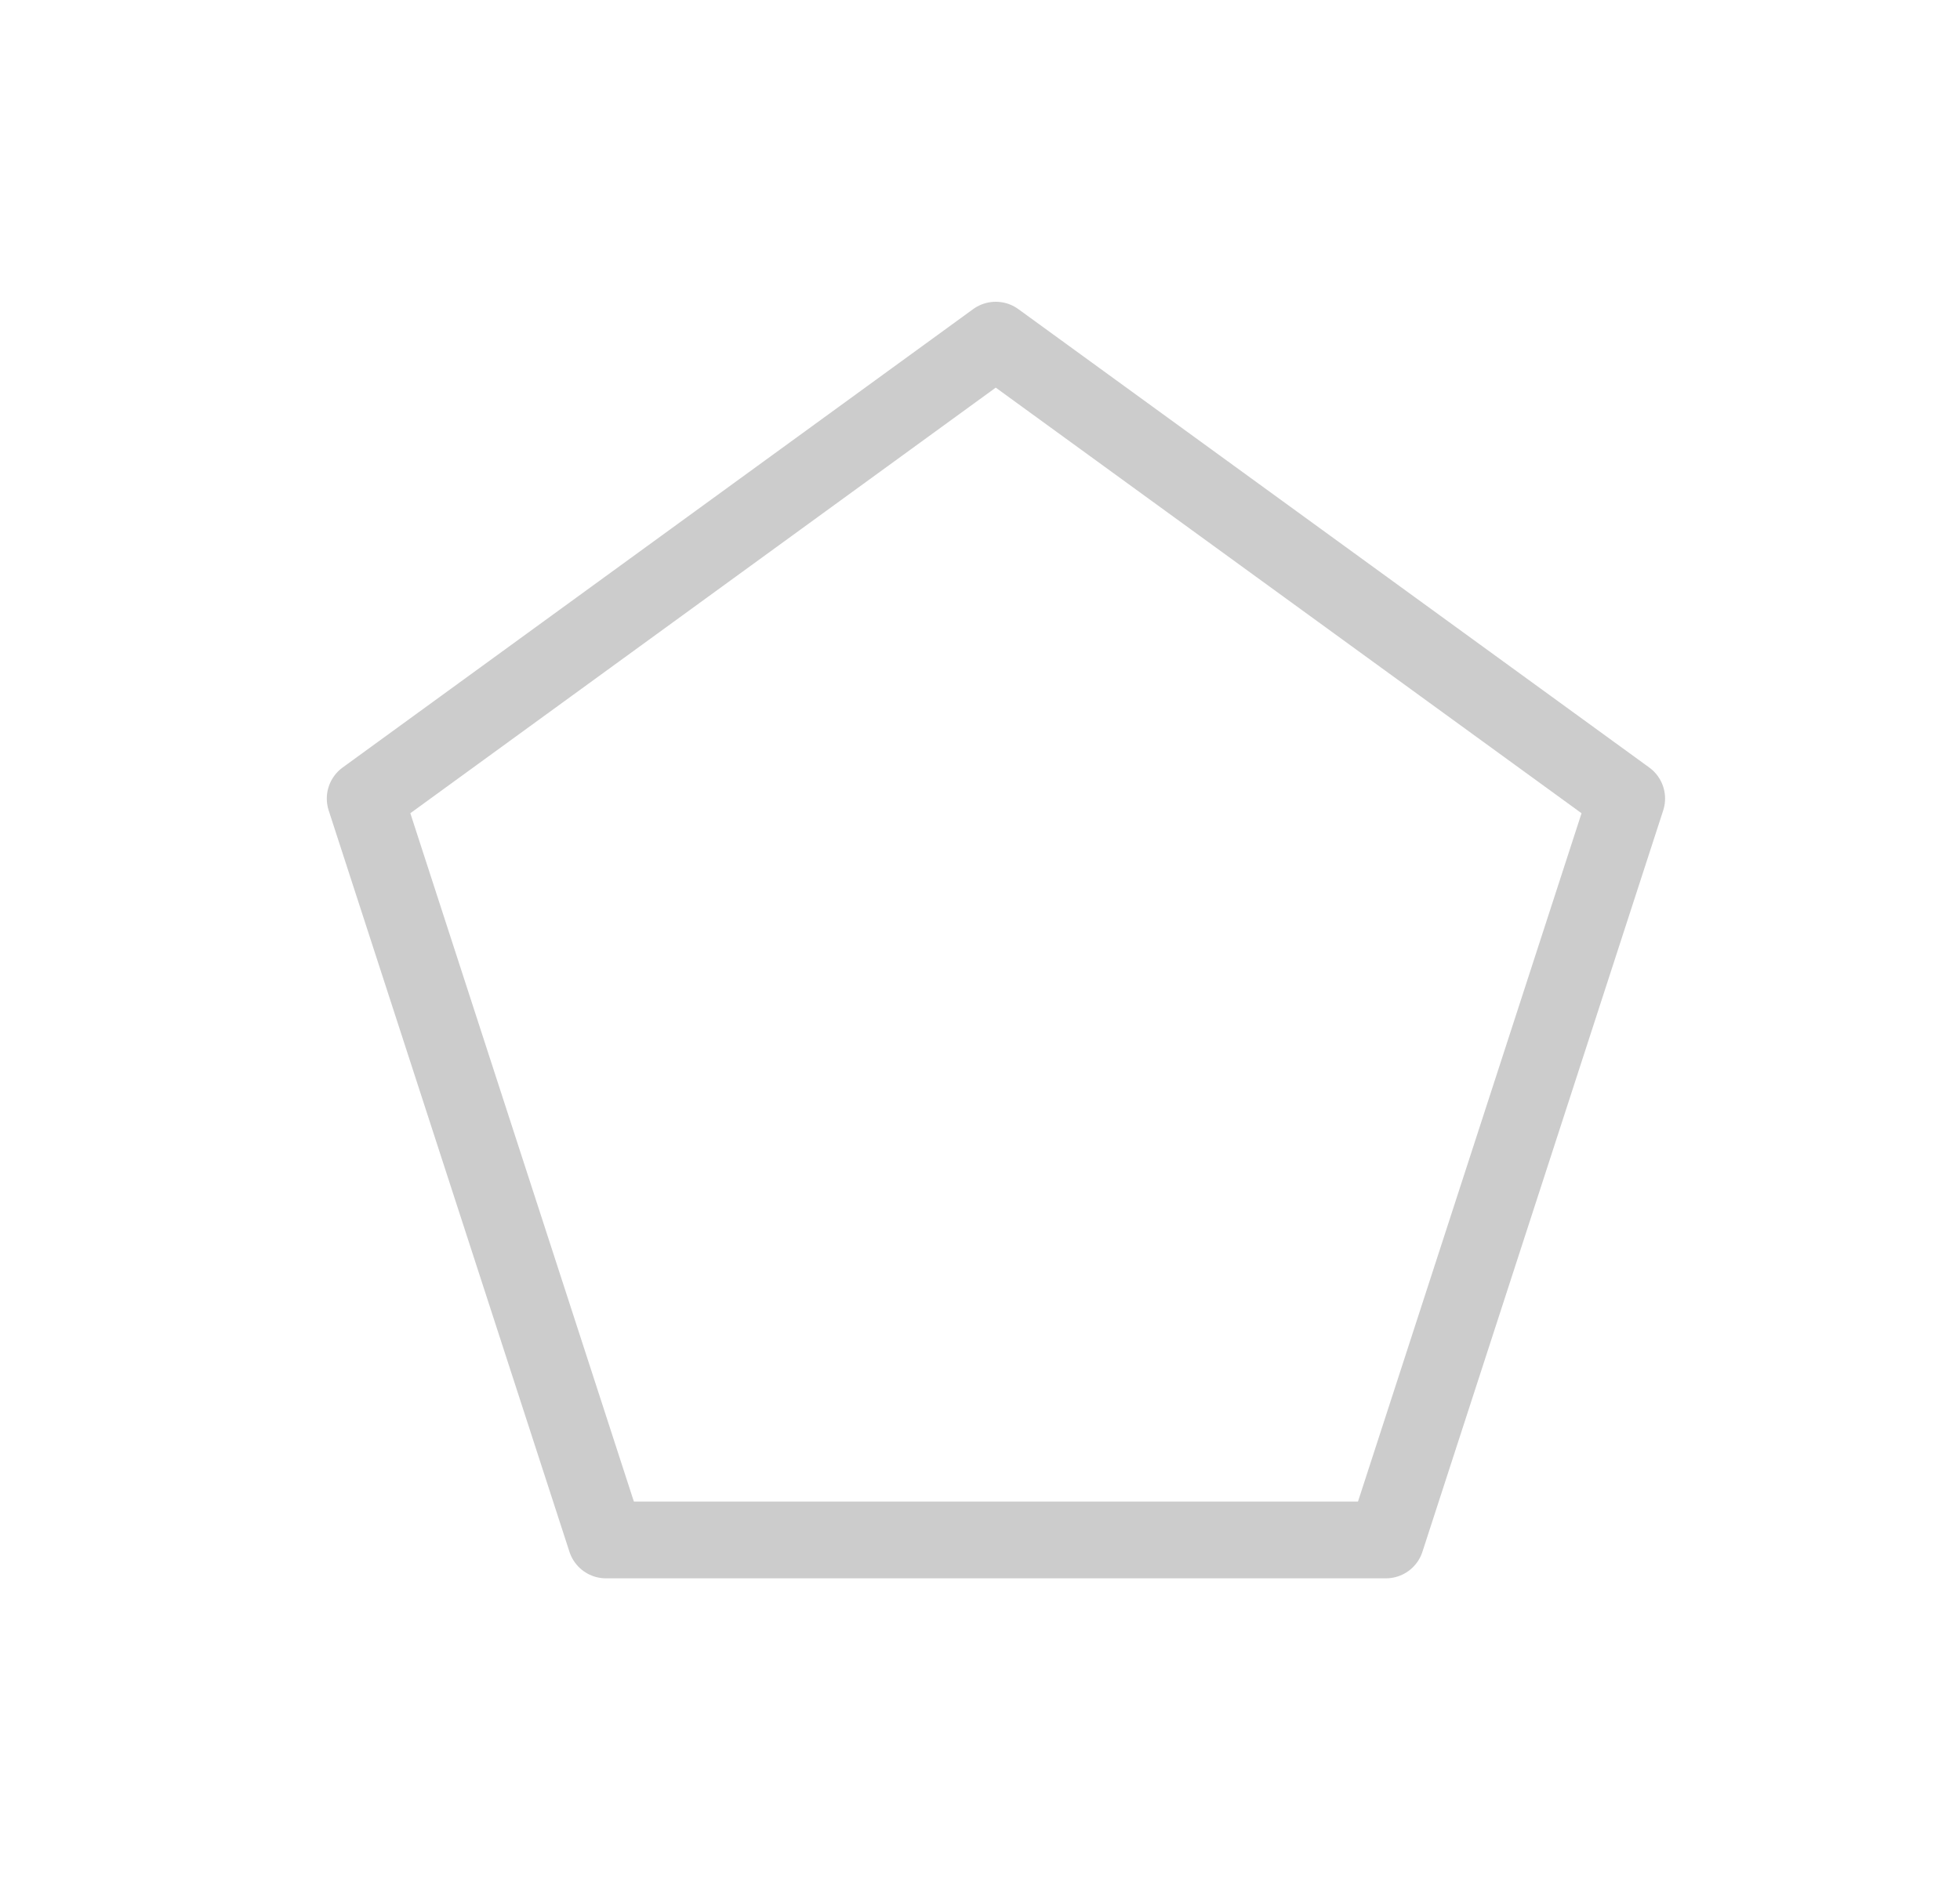
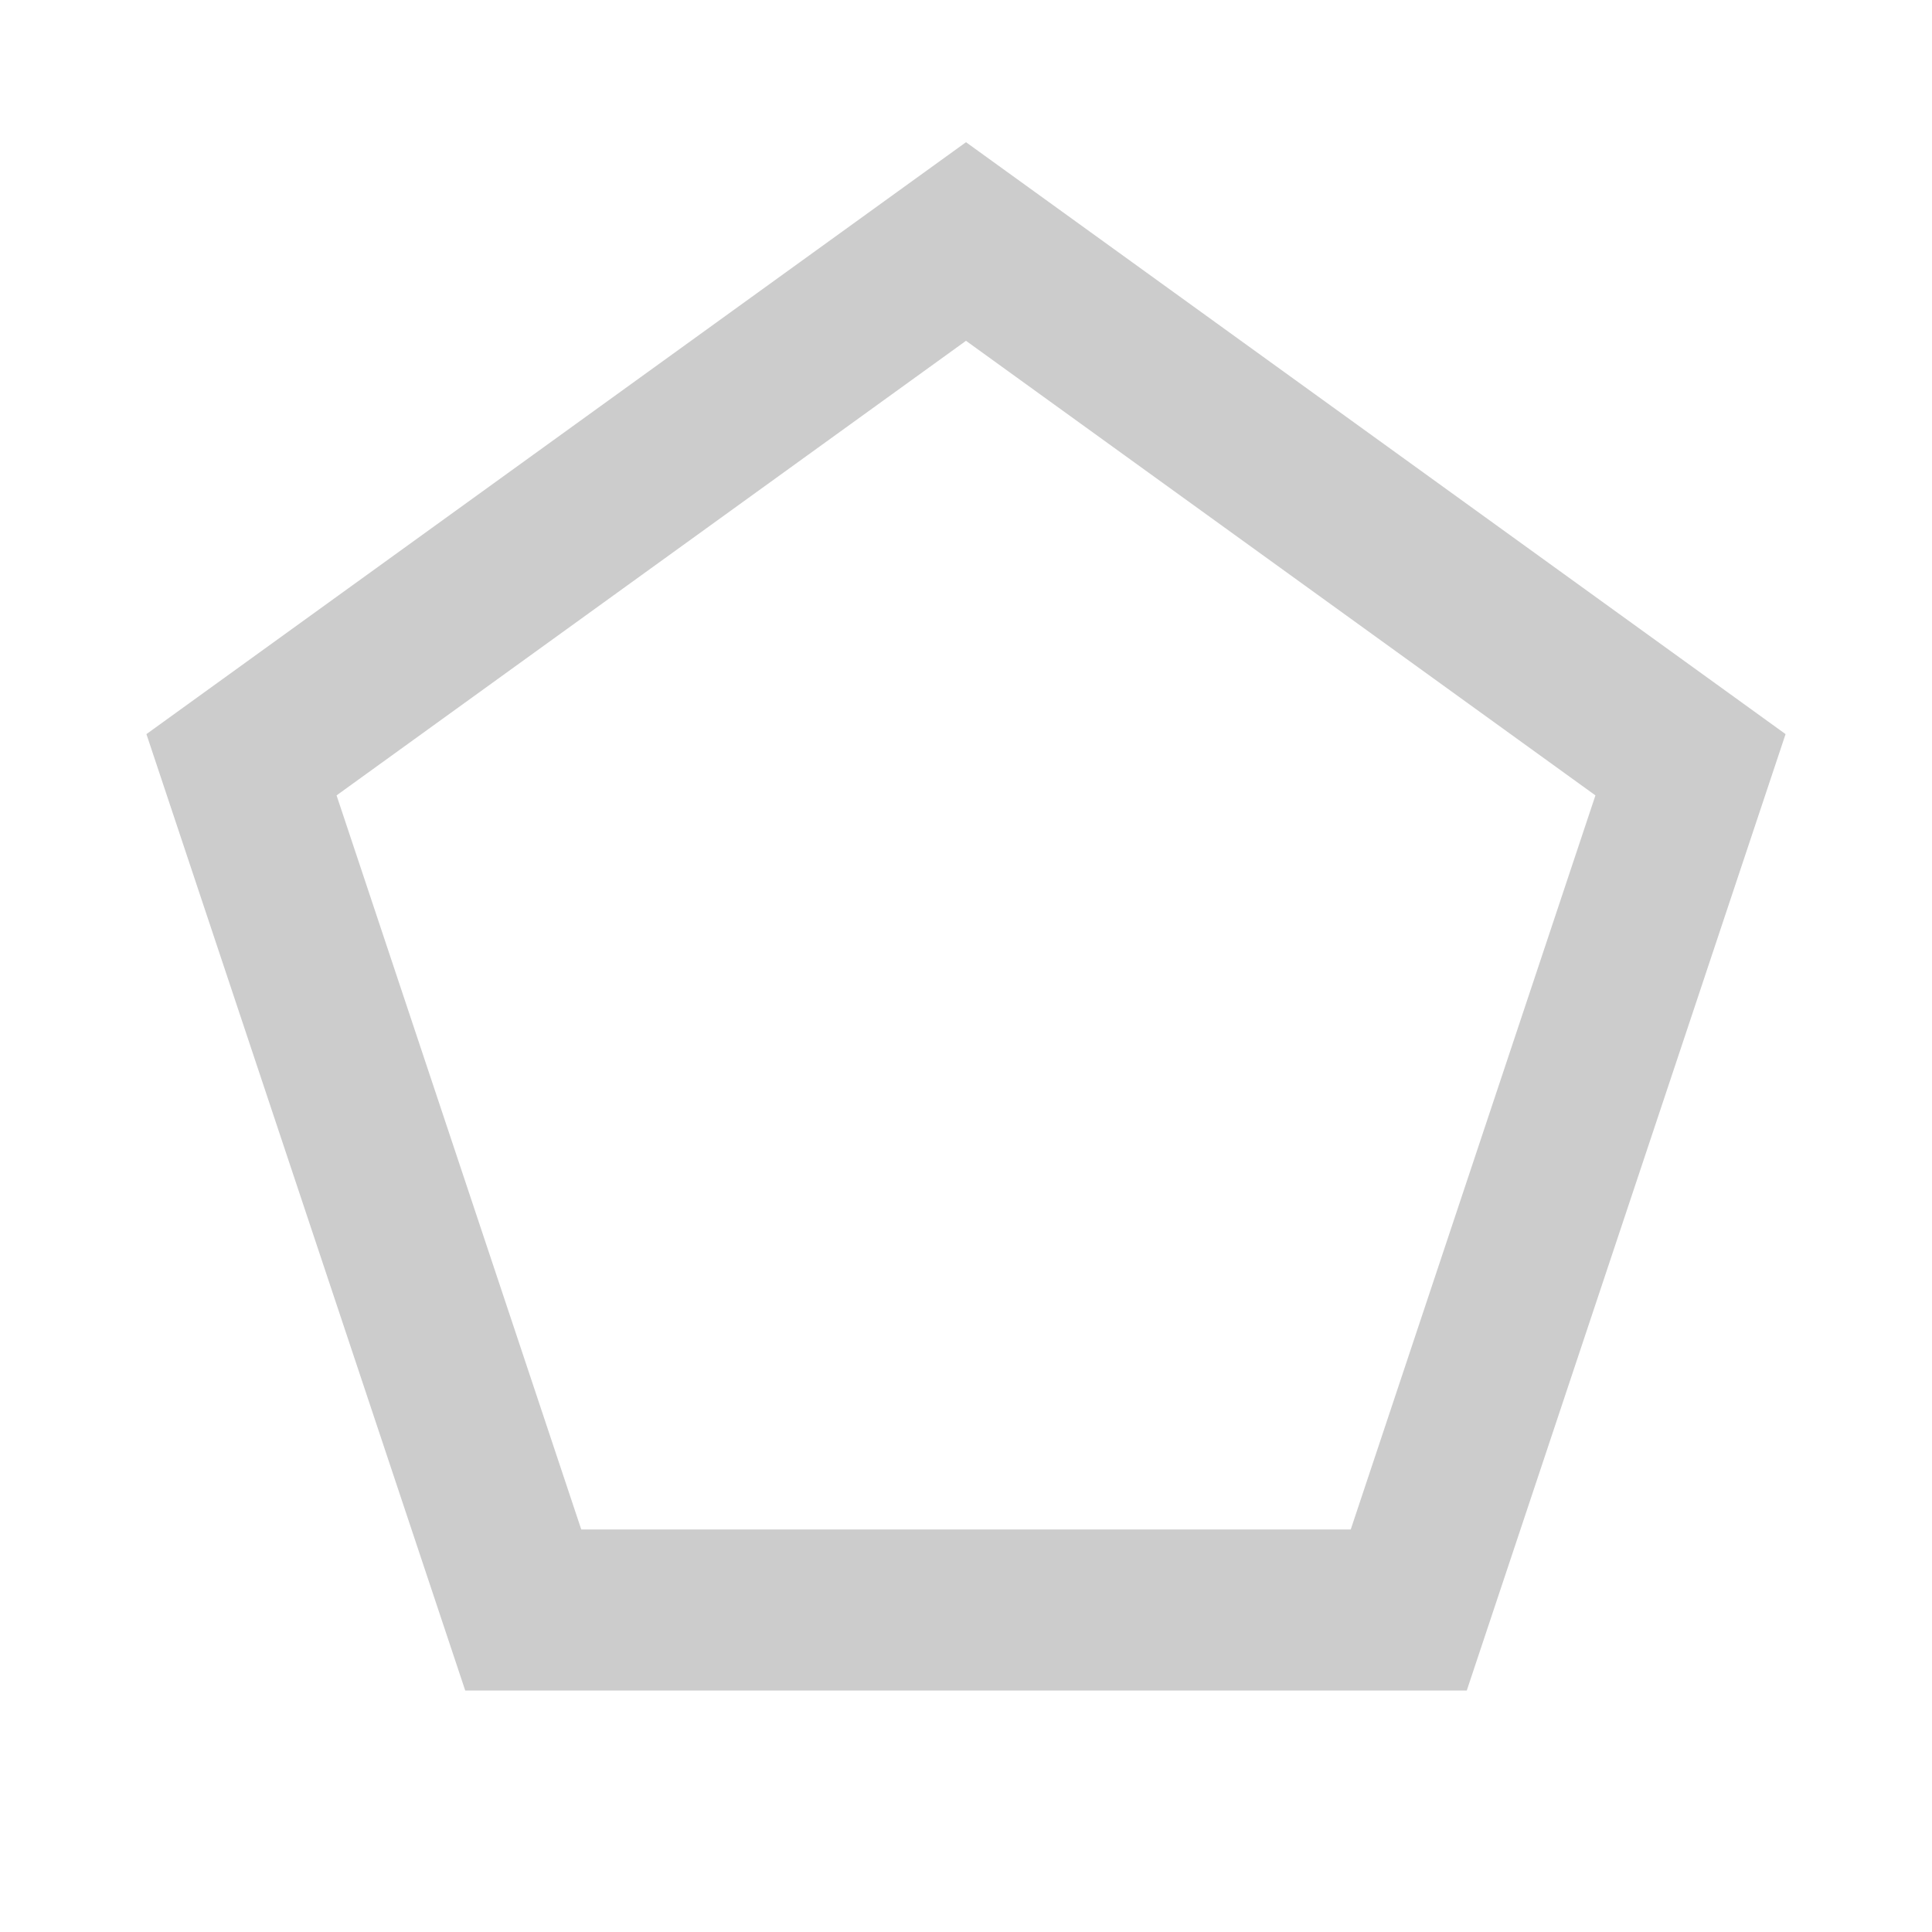
- <svg xmlns="http://www.w3.org/2000/svg" viewBox="0 0 51.04 49.47">
-   <defs>
-     <style>.cls-1,.cls-2{fill:none;}.cls-1{stroke:#CCCCCC;stroke-linecap:round;stroke-linejoin:round;stroke-width:2px;}</style>
-   </defs>
-   <g id="Calque_2" data-name="Calque 2">
-     <g id="Calque_1-2" data-name="Calque 1">
-       <polygon class="cls-1" points="25.93 8.86 9.51 20.8 15.78 40.11 36.09 40.11 42.36 20.8 25.93 8.86" />
-       <polyline class="cls-2" points="6.8 0 51.04 0 51.04 49.47 0 49.47 0 0 6.8 0" />
-     </g>
-   </g>
+ <svg xmlns="http://www.w3.org/2000/svg" viewBox="0 0 24 24" fill="none" stroke="#CCCCCC" stroke-width="2">
+   <polygon points="12,3 21,9.5 17.5,20 6.5,20 3,9.5" />
</svg>
